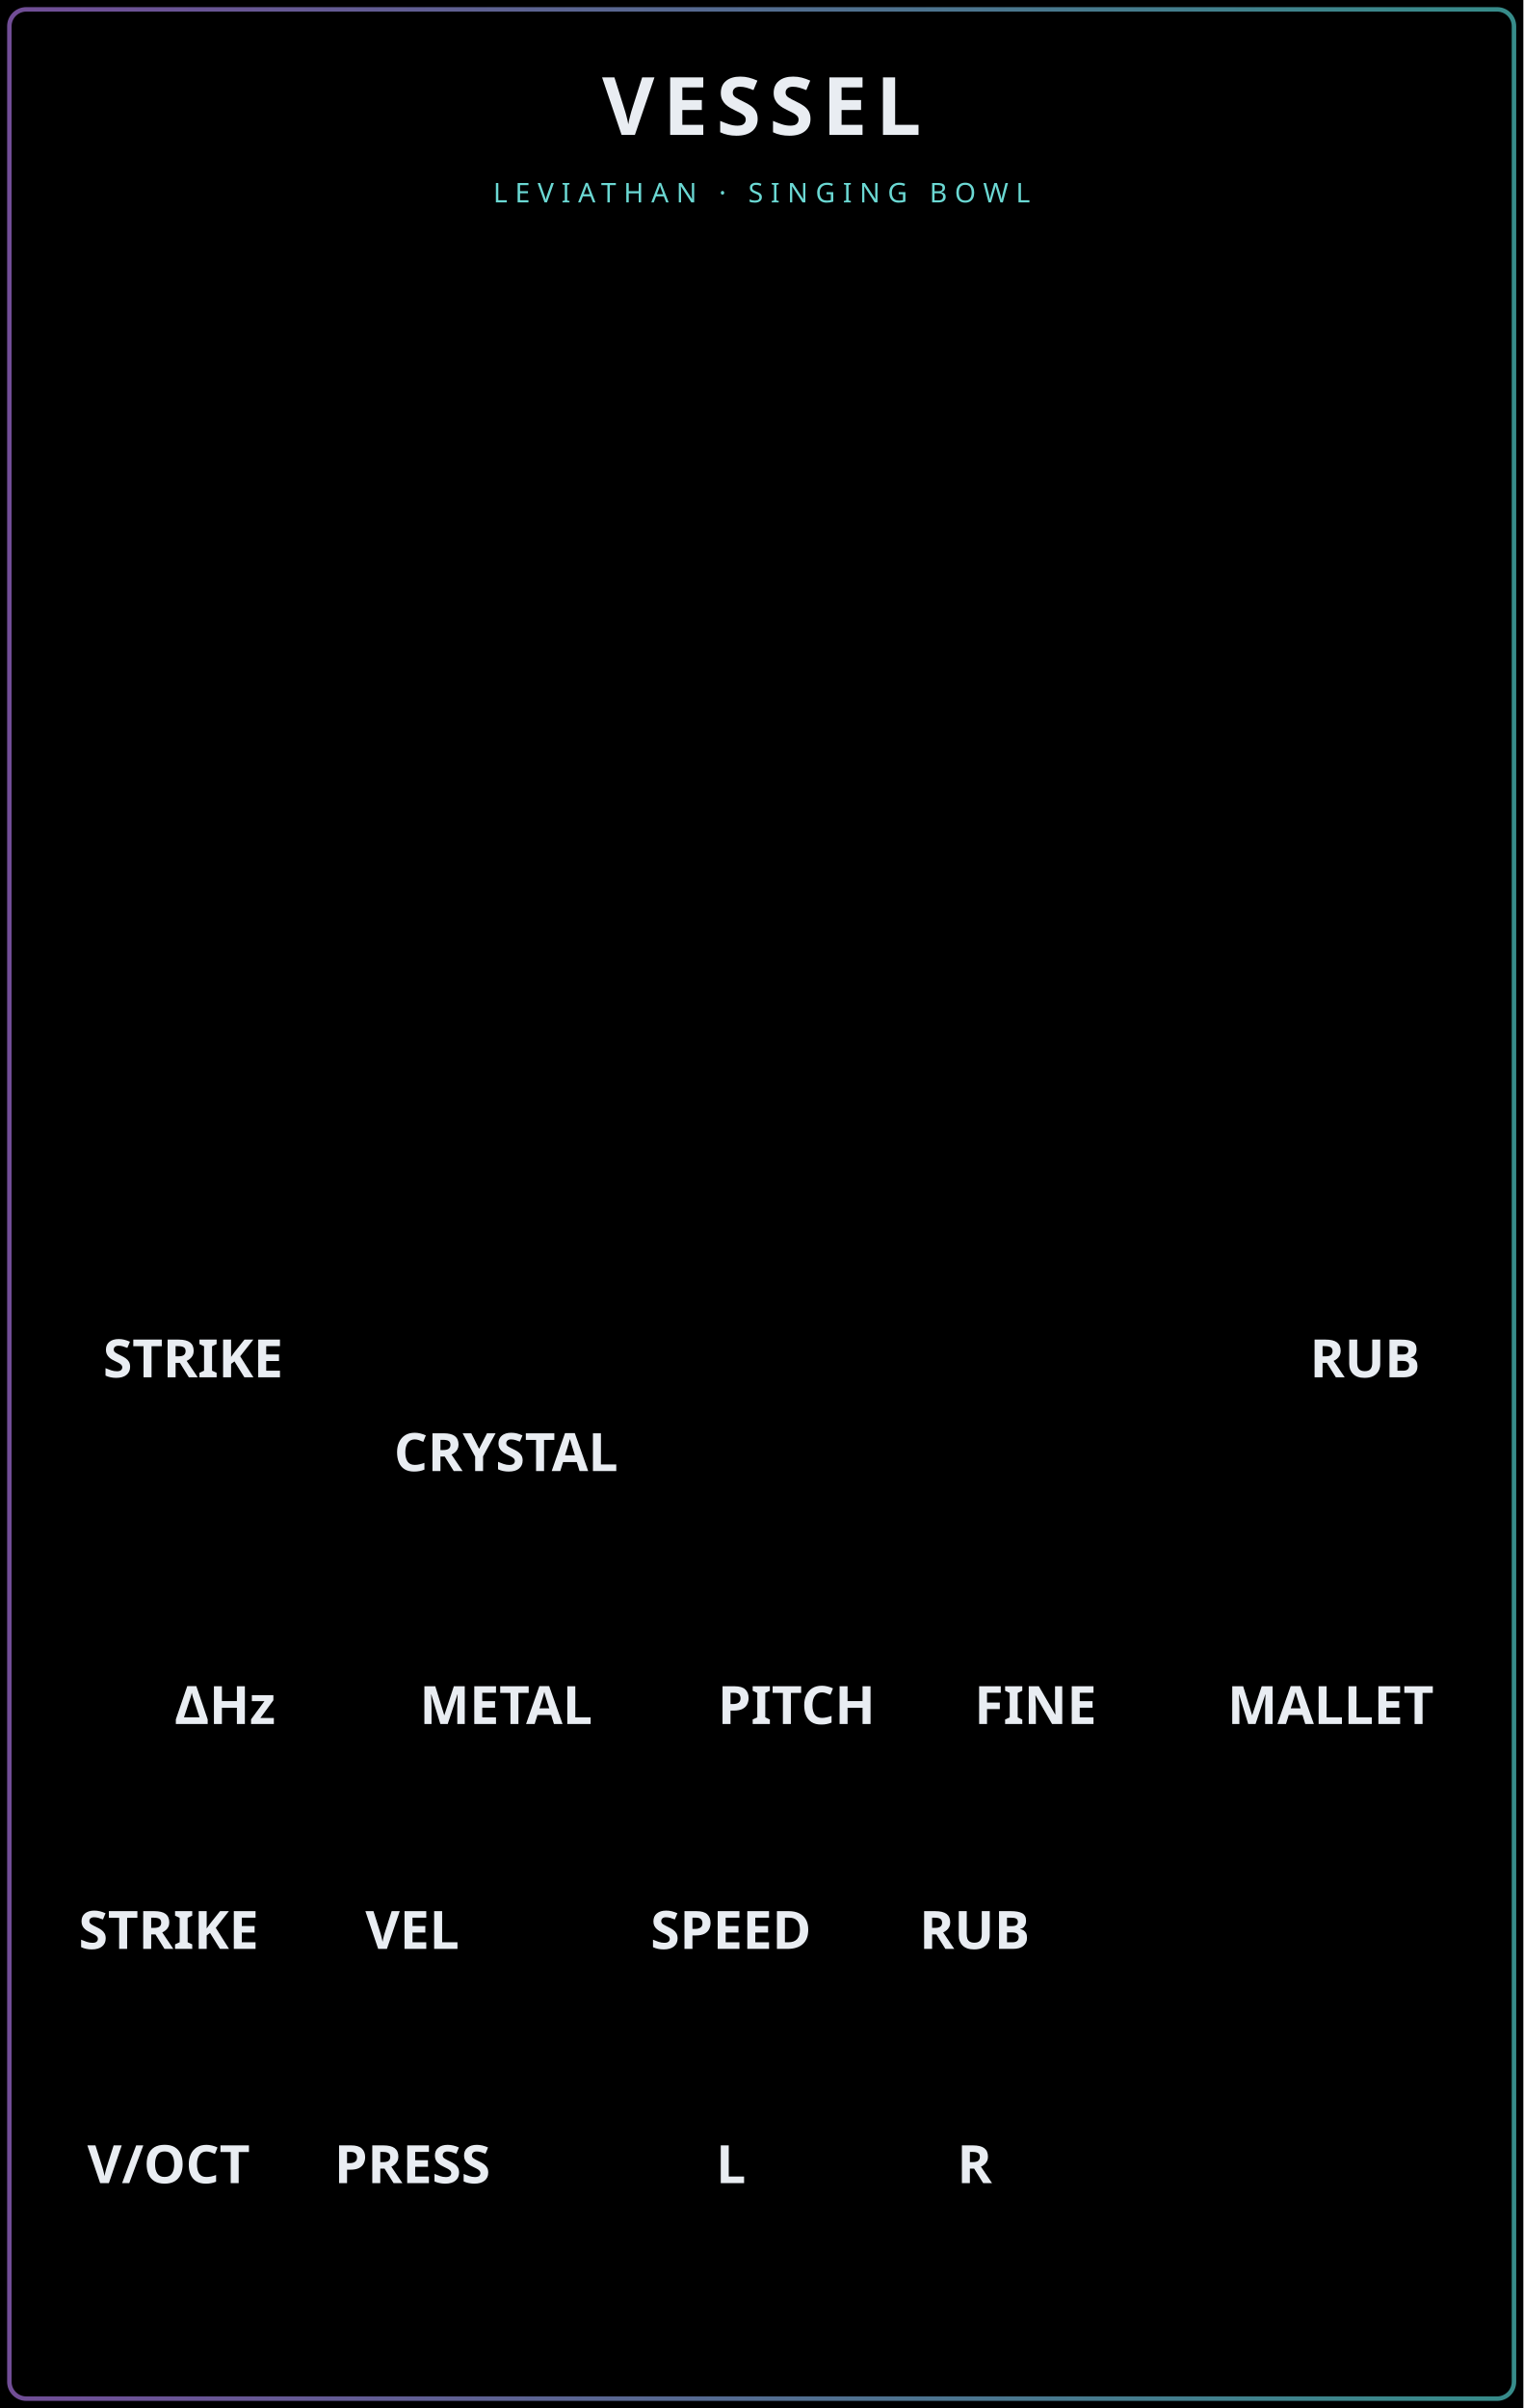
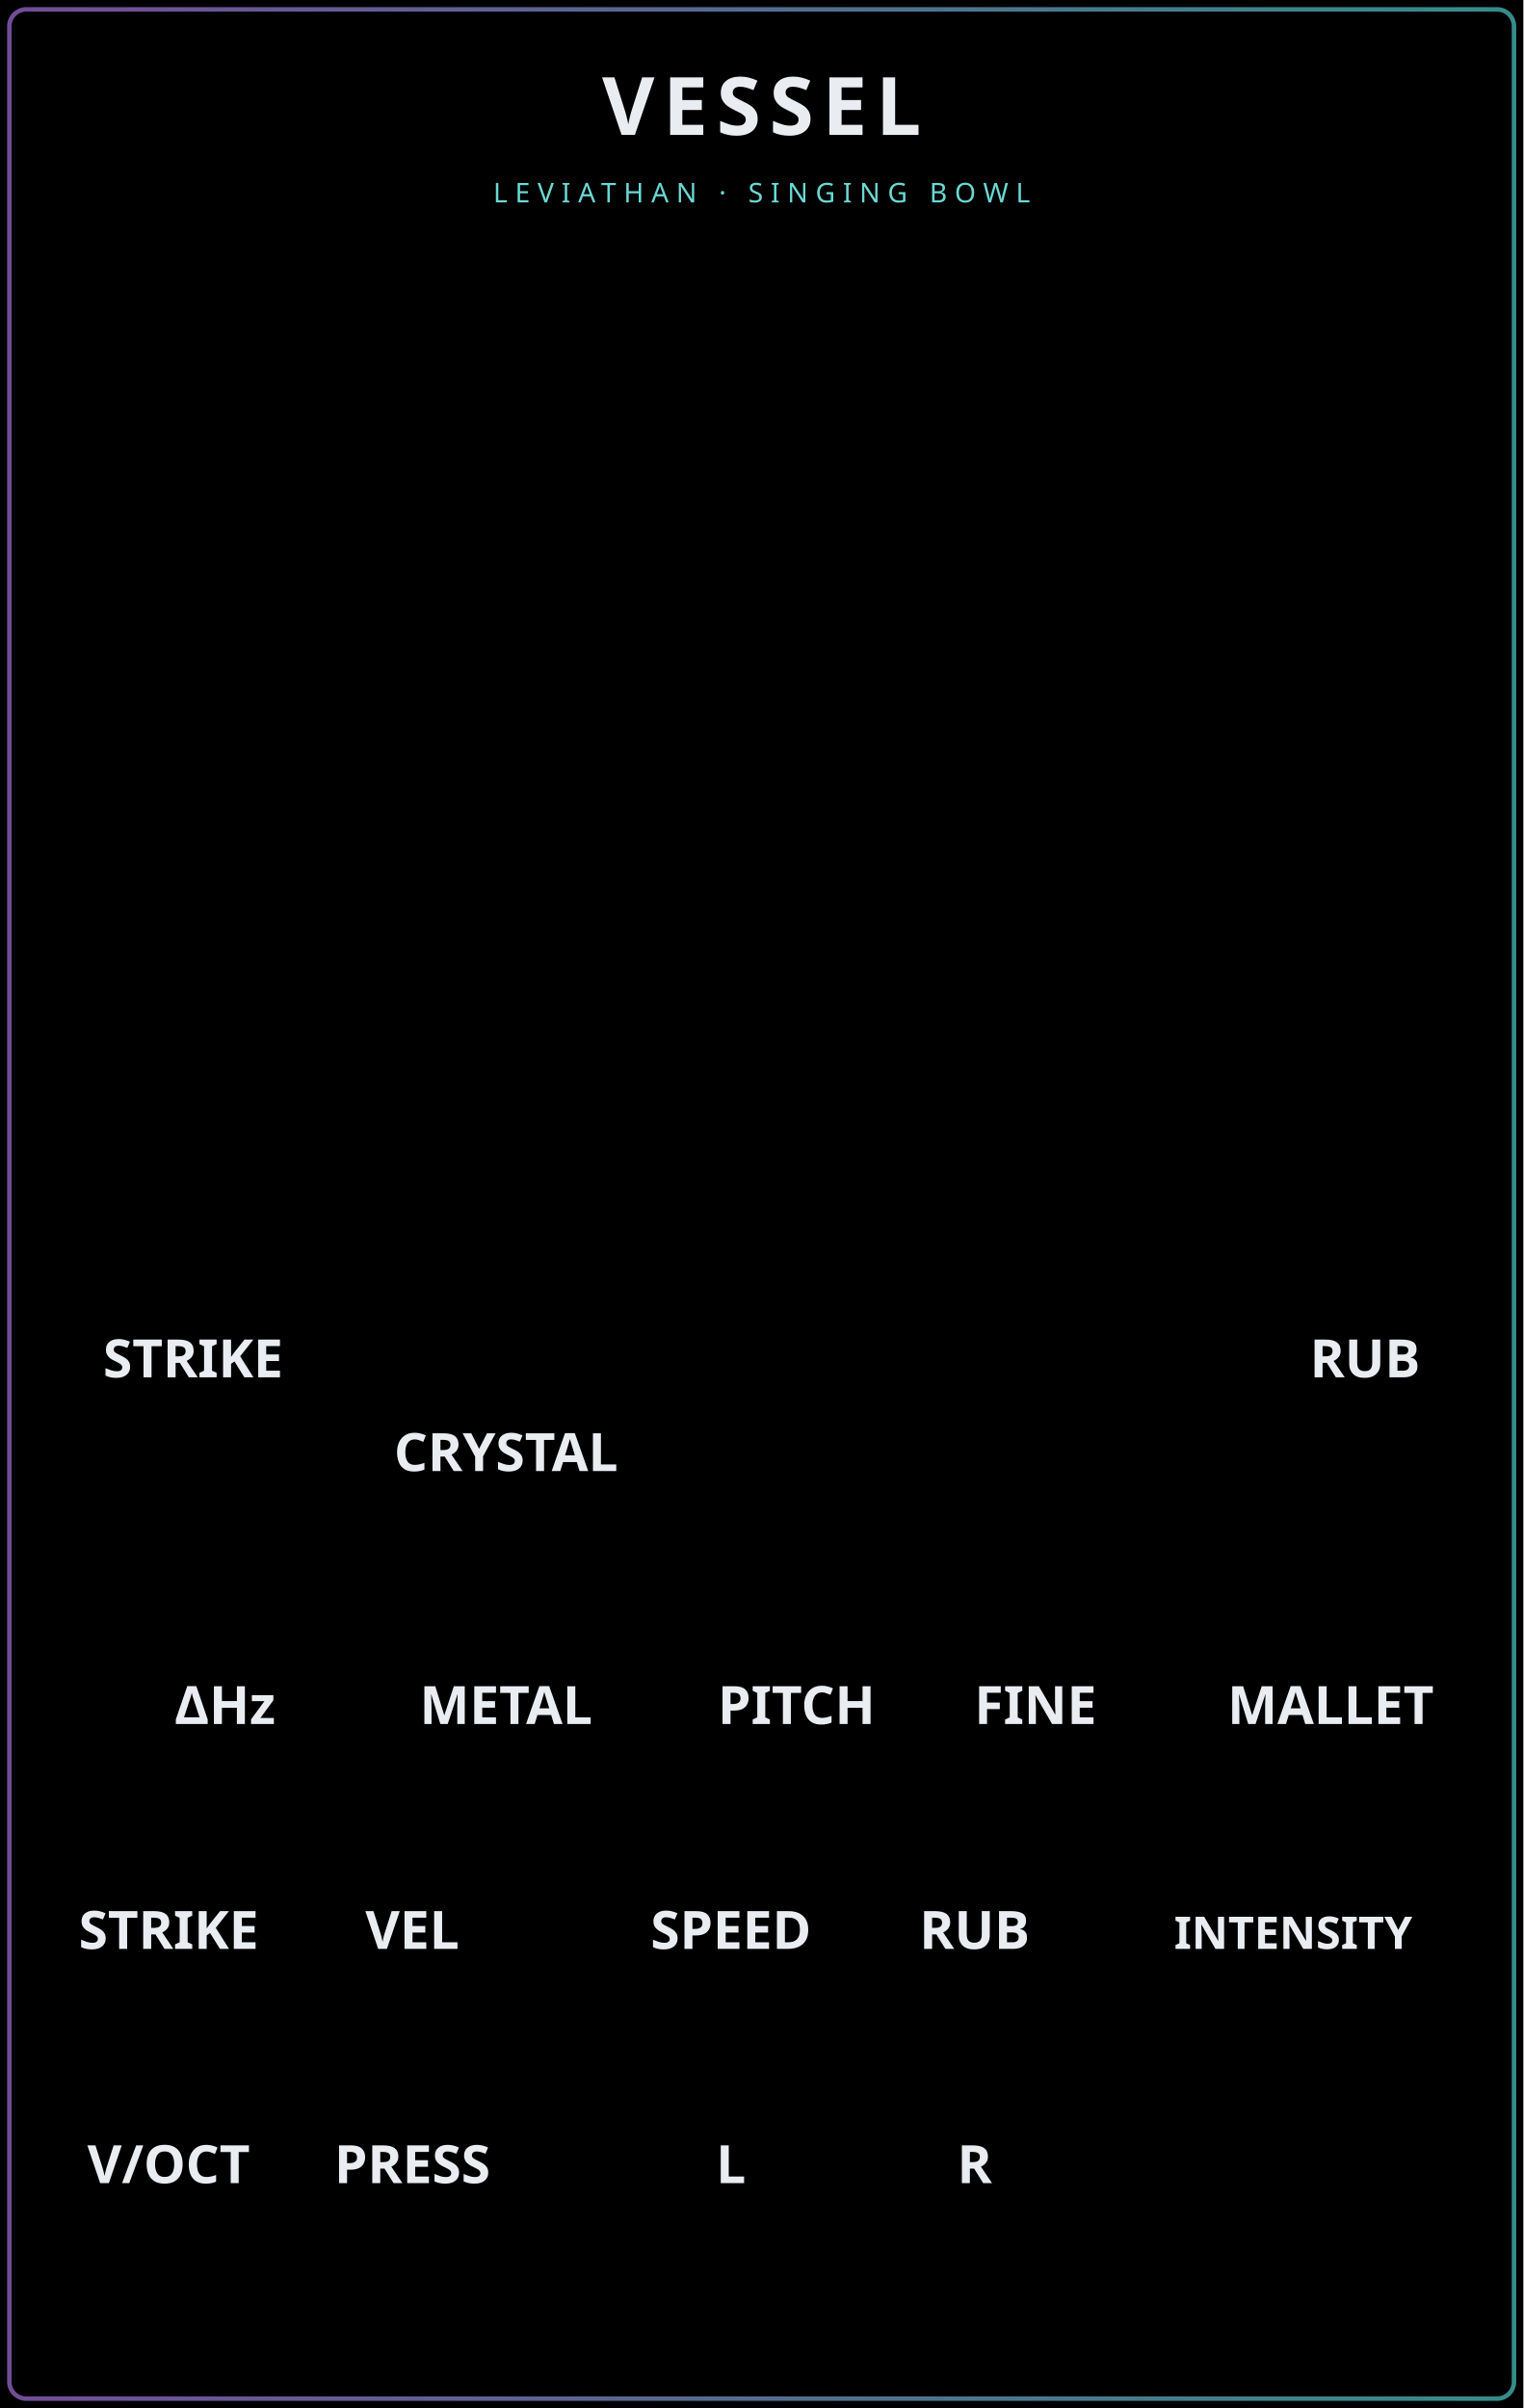
<svg xmlns="http://www.w3.org/2000/svg" width="81.28mm" height="128.5mm" viewBox="0 0 8128 12850">
  <defs>
    <linearGradient id="vessel-edge">
      <stop stop-color="#ad77e7" />
      <stop offset="1" stop-color="#54d7d4" />
    </linearGradient>
  </defs>
  <g id="panel_art">
    <g id="theme_background">
      <rect width="8128" height="12850" fill="#000000" />
    </g>
    <rect x="50" y="50" width="8028" height="12750" rx="90" fill="none" stroke="url(#vessel-edge)" stroke-width="24" opacity="0.65" />
    <g id="plasma_conduit_anchors" style="display:none;fill:none;stroke:#5740bf;stroke-width:50;stroke-linecap:round;stroke-opacity:1">
      <path id="strike_velocity_conduit" d="M 900,9800 L 2200,9800" />
      <path id="speed_rub_conduit" d="M 3900,9800 L 5200,9800" />
    </g>
    <g id="component_anchors" style="display:none">
      <rect id="BRANDING_LEVIATHAN_LOGO_RASTER" x="2428.034" y="11943.102" width="3271.933" height="1224.054" />
      <rect id="ENERGY_DISPLAY" x="350" y="1500" width="7428" height="800" />
      <rect id="BOWL_RASTER" x="664" y="2989" width="6800" height="4022" />
      <rect id="MALLET_ORBIT" x="339" y="2950" width="7450" height="900" />
      <rect id="STRIKE_AREA" x="350" y="2450" width="3674" height="5100" />
      <rect id="ROTATE_AREA" x="4104" y="2450" width="3674" height="5100" />
      <circle id="VTUNE_EXPANDER_LIGHT" cx="7808" cy="580" r="10" />
      <circle id="BINAURAL_PARAM" cx="1200" cy="8350" r="10" />
      <circle id="BOWL_PARAM" cx="2700" cy="8350" r="10" />
      <circle id="PITCH_PARAM" cx="4250" cy="8350" r="10" />
      <circle id="FINE_PARAM" cx="5525" cy="8350" r="10" />
      <circle id="MALLET_PARAM" cx="7100" cy="8350" r="10" />
      <circle id="STRIKE_INPUT" cx="900" cy="9800" r="10" />
      <circle id="VELOCITY_INPUT" cx="2200" cy="9800" r="10" />
      <circle id="SPEED_INPUT" cx="3900" cy="9800" r="10" />
      <circle id="ROTATE_INPUT" cx="5200" cy="9800" r="10" />
      <circle id="VOCT_INPUT" cx="900" cy="11050" r="10" />
      <circle id="PRESSURE_INPUT" cx="2200" cy="11050" r="10" />
+       <circle id="INTENSITY_INPUT" cx="6900" cy="9800" r="10" />
      <circle id="LEFT_OUTPUT" cx="3900" cy="11050" r="10" />
      <circle id="RIGHT_OUTPUT" cx="5200" cy="11050" r="10" />
    </g>
  </g>
  <g id="labels" font-family="Rubik, sans-serif" text-anchor="middle" fill="#e9edf2">
    <text x="4064" y="720" font-size="430" font-weight="700" letter-spacing="45">VESSEL</text>
    <text x="4064" y="1080" font-size="145" letter-spacing="40" fill="#6bd8d3">LEVIATHAN · SINGING BOWL</text>
    <g id="theme_text_input" font-size="282.222" font-weight="600">
      <text x="550" y="7350" text-anchor="start">STRIKE</text>
      <text x="7578" y="7350" text-anchor="end">RUB</text>
      <text x="1200" y="9200">ΔHz</text>
      <text x="2700" y="7850">CRYSTAL</text>
      <text x="2700" y="9200">METAL</text>
      <text x="4250" y="9200">PITCH</text>
      <text x="5525" y="9200">FINE</text>
      <text x="7100" y="9200">MALLET</text>
      <text x="900" y="10400">STRIKE</text>
      <text x="2200" y="10400">VEL</text>
      <text x="3900" y="10400">SPEED</text>
      <text x="5200" y="10400">RUB</text>
+       <text x="6900" y="10400" font-size="240">INTENSITY</text>
      <text x="900" y="11650">V/OCT</text>
      <text x="2200" y="11650">PRESS</text>
    </g>
    <g id="theme_text_output" font-size="282.222" font-weight="600">
      <text x="3900" y="11650">L</text>
      <text x="5200" y="11650">R</text>
    </g>
  </g>
</svg>
